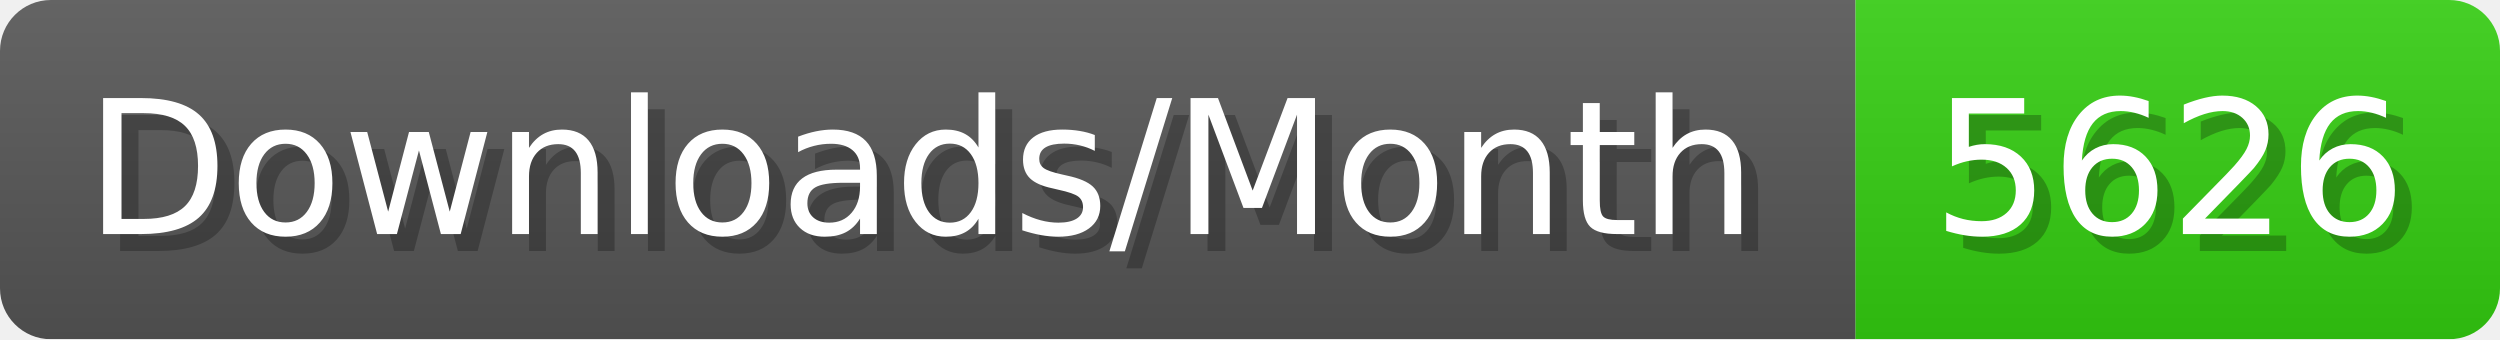
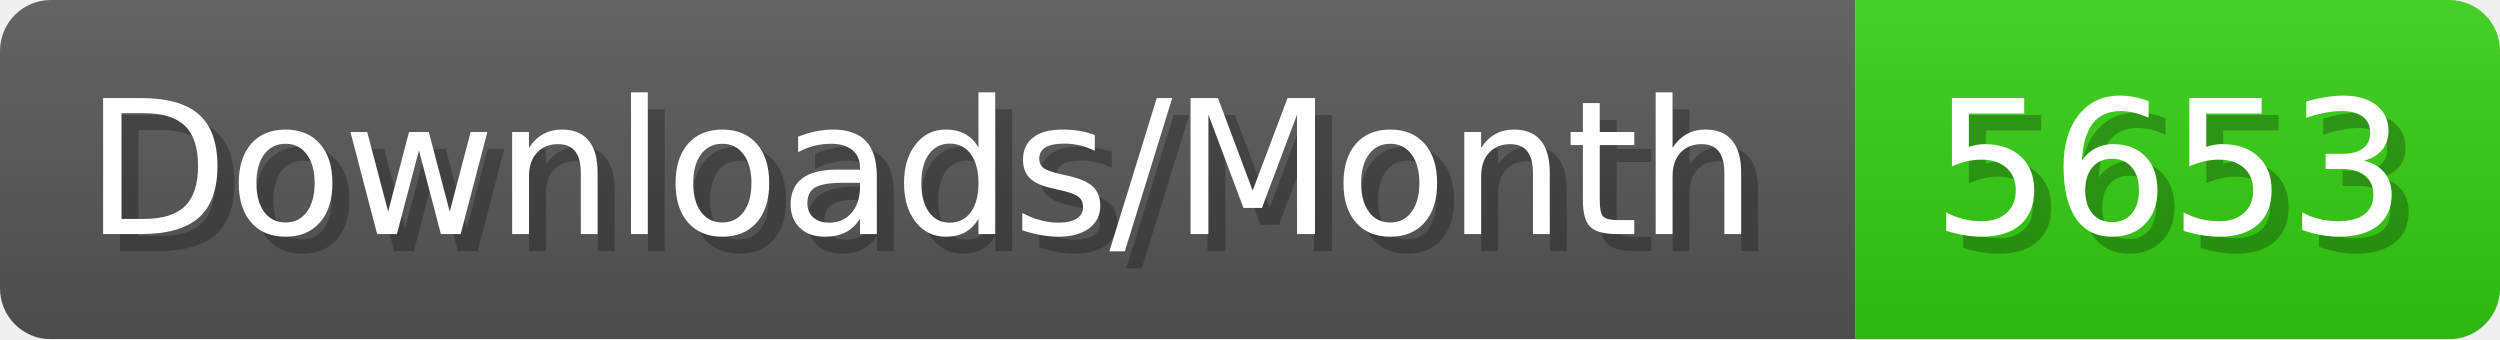
- <svg xmlns="http://www.w3.org/2000/svg" width="147.4" height="20" viewBox="0 0 1474 200" role="img" aria-label="Downloads/Month: 5626">
+ <svg xmlns="http://www.w3.org/2000/svg" width="147.4" height="20" viewBox="0 0 1474 200" role="img" aria-label="Downloads/Month: 5653">
  <linearGradient id="YlXUI" x2="0" y2="100%">
    <stop offset="0" stop-opacity=".1" stop-color="#EEE" />
    <stop offset="1" stop-opacity=".1" />
  </linearGradient>
  <mask id="JHhop">
    <rect width="1474" height="200" rx="30" fill="#FFF" />
  </mask>
  <g mask="url(#JHhop)">
    <rect width="1094" height="200" fill="#555" />
    <rect width="380" height="200" fill="#3C1" x="1094" />
    <rect width="1474" height="200" fill="url(#YlXUI)" />
  </g>
  <g aria-hidden="true" fill="#fff" text-anchor="start" font-family="Verdana,DejaVu Sans,sans-serif" font-size="110">
    <text x="60" y="148" textLength="994" fill="#000" opacity="0.25">Downloads/Month</text>
    <text x="50" y="138" textLength="994">Downloads/Month</text>
-     <text x="1149" y="148" textLength="280" fill="#000" opacity="0.25">5626</text>
-     <text x="1139" y="138" textLength="280">5626</text>
+     <text x="1149" y="148" textLength="280" fill="#000" opacity="0.25">5653</text>
+     <text x="1139" y="138" textLength="280">5653</text>
  </g>
</svg>
